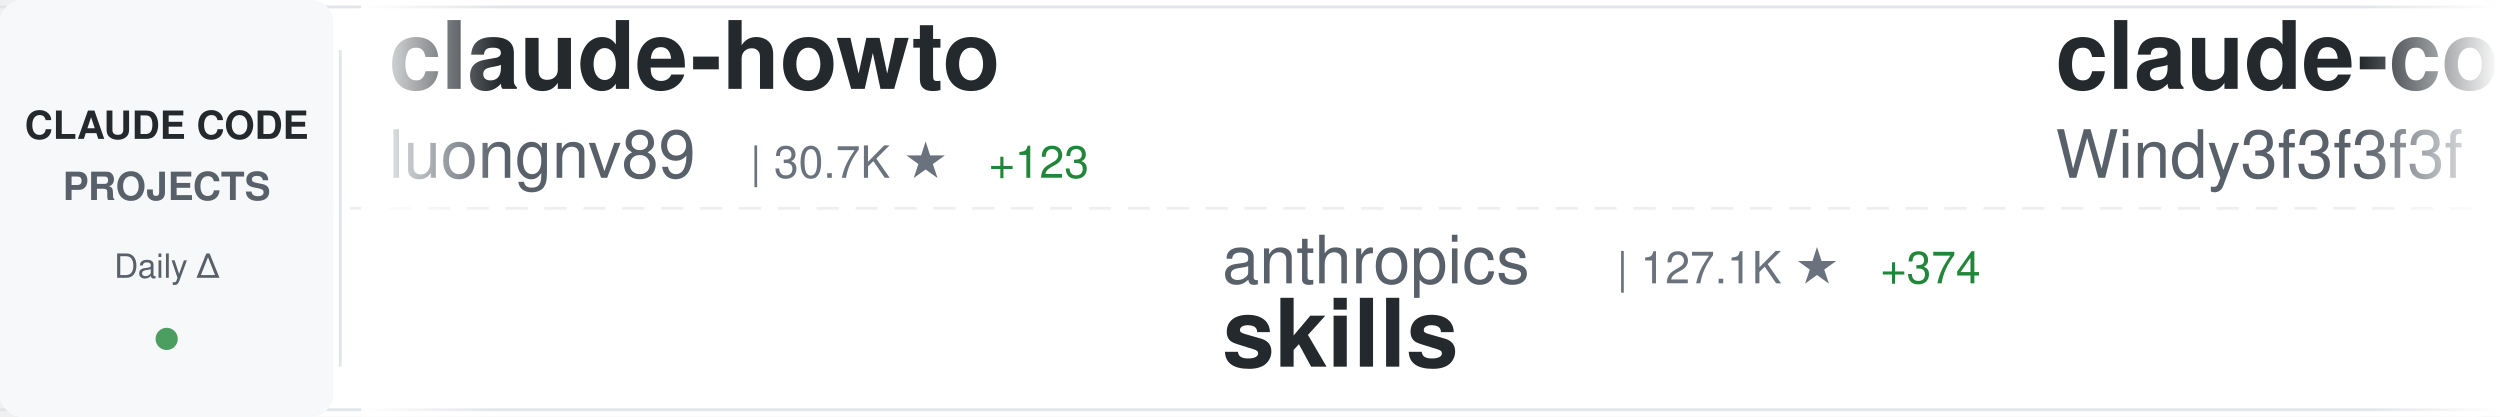
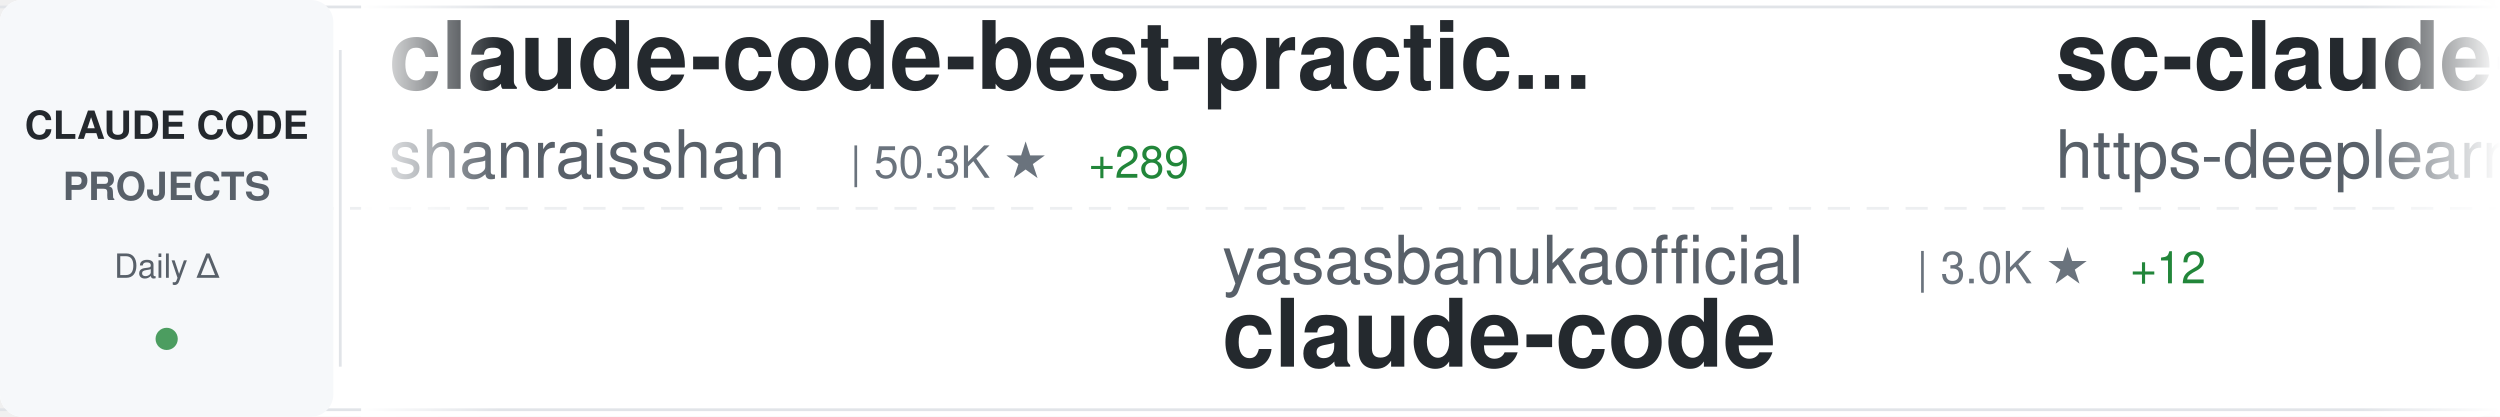
<svg xmlns="http://www.w3.org/2000/svg" width="900" height="150">
  <defs>
    <linearGradient id="awesomeLeftFade" x1="0%" y1="0%" x2="100%" y2="0%">
      <stop offset="0%" style="stop-color:#ffffff;stop-opacity:1" />
      <stop offset="100%" style="stop-color:#ffffff;stop-opacity:0" />
    </linearGradient>
    <linearGradient id="awesomeRightFade" x1="0%" y1="0%" x2="100%" y2="0%">
      <stop offset="0%" style="stop-color:#ffffff;stop-opacity:0" />
      <stop offset="100%" style="stop-color:#ffffff;stop-opacity:1" />
    </linearGradient>
  </defs>
  <rect width="900" height="150" fill="#ffffff" rx="8" />
  <rect x="0" y="2" width="900" height="1" fill="#e1e4e8" />
  <rect x="0" y="147" width="900" height="1" fill="#e1e4e8" />
  <line x1="0" y1="75" x2="900" y2="75" stroke="#e1e4e8" stroke-width="1" stroke-dasharray="8 6" opacity="0.6" />
  <rect x="0" y="0" width="120" height="150" fill="#f6f8fa" rx="8" />
  <text x="60" y="50" font-family="-apple-system, BlinkMacSystemFont, 'Segoe UI', Helvetica, Arial, sans-serif" font-size="14" font-weight="600" fill="#24292e" text-anchor="middle">CLAUDE CODE</text>
  <text x="60" y="72" font-family="-apple-system, BlinkMacSystemFont, 'Segoe UI', Helvetica, Arial, sans-serif" font-size="14" font-weight="600" fill="#586069" text-anchor="middle">PROJECTS</text>
  <text x="60" y="100" font-family="-apple-system, BlinkMacSystemFont, 'Segoe UI', Helvetica, Arial, sans-serif" font-size="12" font-weight="500" fill="#586069" text-anchor="middle">Daily Δ</text>
  <circle cx="60" cy="122" r="4" fill="#22863a" opacity="0.8" />
  <rect x="122" y="18" width="1" height="114" fill="#e1e4e8" />
  <clipPath id="awesomeTickerClip">
    <rect x="130" y="0" width="770" height="150" />
  </clipPath>
  <g clip-path="url(#awesomeTickerClip)">
    <g id="awesomeTickerItems">
      <animateTransform attributeName="transform" attributeType="XML" type="translate" from="0 0" to="-3000 0" dur="54s" repeatCount="indefinite" />
      <g transform="translate(0, 0)">
-         <text x="140" y="32" font-family="-apple-system, BlinkMacSystemFont, 'Segoe UI', Helvetica, Arial, sans-serif" font-size="34" font-weight="600" fill="#24292e">claude-howto</text>
-         <text x="140" y="64" font-family="-apple-system, BlinkMacSystemFont, 'Segoe UI', Helvetica, Arial, sans-serif" font-size="24" font-weight="400" fill="#586069">luongnv89</text>
-         <text x="270" y="64" font-family="-apple-system, BlinkMacSystemFont, 'Segoe UI', Helvetica, Arial, sans-serif" font-size="16" font-weight="500" fill="#6a737d">| 30.7K ★</text>
-         <text x="356" y="64" font-family="-apple-system, BlinkMacSystemFont, 'Segoe UI', Helvetica, Arial, sans-serif" font-size="16" font-weight="500" fill="#22863a"> +123</text>
+         <text x="140" y="32" font-family="-apple-system, BlinkMacSystemFont, 'Segoe UI', Helvetica, Arial, sans-serif" font-size="34" font-weight="600" fill="#24292e">claude-code-best-practic...</text>
+         <text x="140" y="64" font-family="-apple-system, BlinkMacSystemFont, 'Segoe UI', Helvetica, Arial, sans-serif" font-size="24" font-weight="400" fill="#586069">shanraisshan</text>
+         <text x="306" y="64" font-family="-apple-system, BlinkMacSystemFont, 'Segoe UI', Helvetica, Arial, sans-serif" font-size="16" font-weight="500" fill="#6a737d">| 50.3K ★</text>
+         <text x="392" y="64" font-family="-apple-system, BlinkMacSystemFont, 'Segoe UI', Helvetica, Arial, sans-serif" font-size="16" font-weight="500" fill="#22863a"> +289</text>
      </g>
      <g transform="translate(300, 0)">
-         <text x="140" y="102" font-family="-apple-system, BlinkMacSystemFont, 'Segoe UI', Helvetica, Arial, sans-serif" font-size="24" font-weight="400" fill="#586069">anthropics</text>
-         <text x="282" y="102" font-family="-apple-system, BlinkMacSystemFont, 'Segoe UI', Helvetica, Arial, sans-serif" font-size="16" font-weight="500" fill="#6a737d">| 127.1K ★</text>
-         <text x="377" y="102" font-family="-apple-system, BlinkMacSystemFont, 'Segoe UI', Helvetica, Arial, sans-serif" font-size="16" font-weight="500" fill="#22863a"> +374</text>
-         <text x="140" y="132" font-family="-apple-system, BlinkMacSystemFont, 'Segoe UI', Helvetica, Arial, sans-serif" font-size="34" font-weight="600" fill="#24292e">skills</text>
+         <text x="140" y="102" font-family="-apple-system, BlinkMacSystemFont, 'Segoe UI', Helvetica, Arial, sans-serif" font-size="24" font-weight="400" fill="#586069">yasasbanukaofficial</text>
+         <text x="390" y="102" font-family="-apple-system, BlinkMacSystemFont, 'Segoe UI', Helvetica, Arial, sans-serif" font-size="16" font-weight="500" fill="#6a737d">| 3.0K ★</text>
+         <text x="467" y="102" font-family="-apple-system, BlinkMacSystemFont, 'Segoe UI', Helvetica, Arial, sans-serif" font-size="16" font-weight="500" fill="#22863a"> +12</text>
+         <text x="140" y="132" font-family="-apple-system, BlinkMacSystemFont, 'Segoe UI', Helvetica, Arial, sans-serif" font-size="34" font-weight="600" fill="#24292e">claude-code</text>
      </g>
      <g transform="translate(600, 0)">
-         <text x="140" y="32" font-family="-apple-system, BlinkMacSystemFont, 'Segoe UI', Helvetica, Arial, sans-serif" font-size="34" font-weight="600" fill="#24292e">claude-code-from-scratch</text>
-         <text x="140" y="64" font-family="-apple-system, BlinkMacSystemFont, 'Segoe UI', Helvetica, Arial, sans-serif" font-size="24" font-weight="400" fill="#586069">Windy3f3f3f3f</text>
-         <text x="318" y="64" font-family="-apple-system, BlinkMacSystemFont, 'Segoe UI', Helvetica, Arial, sans-serif" font-size="16" font-weight="500" fill="#6a737d">| 1.1K ★</text>
-         <text x="395" y="64" font-family="-apple-system, BlinkMacSystemFont, 'Segoe UI', Helvetica, Arial, sans-serif" font-size="16" font-weight="500" fill="#22863a"> +5</text>
+         <text x="140" y="32" font-family="-apple-system, BlinkMacSystemFont, 'Segoe UI', Helvetica, Arial, sans-serif" font-size="34" font-weight="600" fill="#24292e">sc-claude-code-files</text>
+         <text x="140" y="64" font-family="-apple-system, BlinkMacSystemFont, 'Segoe UI', Helvetica, Arial, sans-serif" font-size="24" font-weight="400" fill="#586069">https-deeplearning-ai</text>
+         <text x="414" y="64" font-family="-apple-system, BlinkMacSystemFont, 'Segoe UI', Helvetica, Arial, sans-serif" font-size="16" font-weight="500" fill="#6a737d">| 500 ★</text>
+         <text x="482" y="64" font-family="-apple-system, BlinkMacSystemFont, 'Segoe UI', Helvetica, Arial, sans-serif" font-size="16" font-weight="500" fill="#22863a"> +1</text>
      </g>
      <g transform="translate(900, 0)">
+         <text x="140" y="102" font-family="-apple-system, BlinkMacSystemFont, 'Segoe UI', Helvetica, Arial, sans-serif" font-size="24" font-weight="400" fill="#586069">shareAI-lab</text>
+         <text x="294" y="102" font-family="-apple-system, BlinkMacSystemFont, 'Segoe UI', Helvetica, Arial, sans-serif" font-size="16" font-weight="500" fill="#6a737d">| 57.8K ★</text>
+         <text x="380" y="102" font-family="-apple-system, BlinkMacSystemFont, 'Segoe UI', Helvetica, Arial, sans-serif" font-size="16" font-weight="500" fill="#22863a"> +123</text>
+         <text x="140" y="132" font-family="-apple-system, BlinkMacSystemFont, 'Segoe UI', Helvetica, Arial, sans-serif" font-size="34" font-weight="600" fill="#24292e">learn-claude-code</text>
+       </g>
+       <g transform="translate(1200, 0)">
+         <text x="140" y="32" font-family="-apple-system, BlinkMacSystemFont, 'Segoe UI', Helvetica, Arial, sans-serif" font-size="34" font-weight="600" fill="#24292e">claude-code-workflows</text>
+         <text x="140" y="64" font-family="-apple-system, BlinkMacSystemFont, 'Segoe UI', Helvetica, Arial, sans-serif" font-size="24" font-weight="400" fill="#586069">OneRedOak</text>
+         <text x="270" y="64" font-family="-apple-system, BlinkMacSystemFont, 'Segoe UI', Helvetica, Arial, sans-serif" font-size="16" font-weight="500" fill="#6a737d">| 3.8K ★</text>
+       </g>
+       <g transform="translate(1500, 0)">
        <text x="140" y="102" font-family="-apple-system, BlinkMacSystemFont, 'Segoe UI', Helvetica, Arial, sans-serif" font-size="24" font-weight="400" fill="#586069">siteboon</text>
        <text x="258" y="102" font-family="-apple-system, BlinkMacSystemFont, 'Segoe UI', Helvetica, Arial, sans-serif" font-size="16" font-weight="500" fill="#6a737d">| 10.5K ★</text>
-         <text x="344" y="102" font-family="-apple-system, BlinkMacSystemFont, 'Segoe UI', Helvetica, Arial, sans-serif" font-size="16" font-weight="500" fill="#22863a"> +31</text>
+         <text x="344" y="102" font-family="-apple-system, BlinkMacSystemFont, 'Segoe UI', Helvetica, Arial, sans-serif" font-size="16" font-weight="500" fill="#22863a"> +33</text>
        <text x="140" y="132" font-family="-apple-system, BlinkMacSystemFont, 'Segoe UI', Helvetica, Arial, sans-serif" font-size="34" font-weight="600" fill="#24292e">claudecodeui</text>
      </g>
-       <g transform="translate(1200, 0)">
-         <text x="140" y="32" font-family="-apple-system, BlinkMacSystemFont, 'Segoe UI', Helvetica, Arial, sans-serif" font-size="34" font-weight="600" fill="#24292e">happy</text>
-         <text x="140" y="64" font-family="-apple-system, BlinkMacSystemFont, 'Segoe UI', Helvetica, Arial, sans-serif" font-size="24" font-weight="400" fill="#586069">slopus</text>
-         <text x="234" y="64" font-family="-apple-system, BlinkMacSystemFont, 'Segoe UI', Helvetica, Arial, sans-serif" font-size="16" font-weight="500" fill="#6a737d">| 19.7K ★</text>
-         <text x="320" y="64" font-family="-apple-system, BlinkMacSystemFont, 'Segoe UI', Helvetica, Arial, sans-serif" font-size="16" font-weight="500" fill="#22863a"> +84</text>
-       </g>
-       <g transform="translate(1500, 0)">
-         <text x="140" y="102" font-family="-apple-system, BlinkMacSystemFont, 'Segoe UI', Helvetica, Arial, sans-serif" font-size="24" font-weight="400" fill="#586069">edmund-io</text>
-         <text x="270" y="102" font-family="-apple-system, BlinkMacSystemFont, 'Segoe UI', Helvetica, Arial, sans-serif" font-size="16" font-weight="500" fill="#6a737d">| 1.4K ★</text>
-         <text x="347" y="102" font-family="-apple-system, BlinkMacSystemFont, 'Segoe UI', Helvetica, Arial, sans-serif" font-size="16" font-weight="500" fill="#22863a"> +3</text>
-         <text x="140" y="132" font-family="-apple-system, BlinkMacSystemFont, 'Segoe UI', Helvetica, Arial, sans-serif" font-size="34" font-weight="600" fill="#24292e">edmunds-claude-code</text>
-       </g>
      <g transform="translate(1800, 0)">
-         <text x="140" y="32" font-family="-apple-system, BlinkMacSystemFont, 'Segoe UI', Helvetica, Arial, sans-serif" font-size="34" font-weight="600" fill="#24292e">claude-code-analysis</text>
-         <text x="140" y="64" font-family="-apple-system, BlinkMacSystemFont, 'Segoe UI', Helvetica, Arial, sans-serif" font-size="24" font-weight="400" fill="#586069">liuup</text>
-         <text x="222" y="64" font-family="-apple-system, BlinkMacSystemFont, 'Segoe UI', Helvetica, Arial, sans-serif" font-size="16" font-weight="500" fill="#6a737d">| 2.2K ★</text>
-         <text x="299" y="64" font-family="-apple-system, BlinkMacSystemFont, 'Segoe UI', Helvetica, Arial, sans-serif" font-size="16" font-weight="500" fill="#22863a"> +13</text>
+         <text x="140" y="32" font-family="-apple-system, BlinkMacSystemFont, 'Segoe UI', Helvetica, Arial, sans-serif" font-size="34" font-weight="600" fill="#24292e">awesome-claude-code-tool...</text>
+         <text x="140" y="64" font-family="-apple-system, BlinkMacSystemFont, 'Segoe UI', Helvetica, Arial, sans-serif" font-size="24" font-weight="400" fill="#586069">rohitg00</text>
+         <text x="258" y="64" font-family="-apple-system, BlinkMacSystemFont, 'Segoe UI', Helvetica, Arial, sans-serif" font-size="16" font-weight="500" fill="#6a737d">| 1.5K ★</text>
+         <text x="335" y="64" font-family="-apple-system, BlinkMacSystemFont, 'Segoe UI', Helvetica, Arial, sans-serif" font-size="16" font-weight="500" fill="#22863a"> +12</text>
      </g>
      <g transform="translate(2100, 0)">
-         <text x="140" y="102" font-family="-apple-system, BlinkMacSystemFont, 'Segoe UI', Helvetica, Arial, sans-serif" font-size="24" font-weight="400" fill="#586069">sickn33</text>
-         <text x="246" y="102" font-family="-apple-system, BlinkMacSystemFont, 'Segoe UI', Helvetica, Arial, sans-serif" font-size="16" font-weight="500" fill="#6a737d">| 36.0K ★</text>
-         <text x="332" y="102" font-family="-apple-system, BlinkMacSystemFont, 'Segoe UI', Helvetica, Arial, sans-serif" font-size="16" font-weight="500" fill="#22863a"> +105</text>
-         <text x="140" y="132" font-family="-apple-system, BlinkMacSystemFont, 'Segoe UI', Helvetica, Arial, sans-serif" font-size="34" font-weight="600" fill="#24292e">antigravity-awesome-skil...</text>
+         <text x="140" y="102" font-family="-apple-system, BlinkMacSystemFont, 'Segoe UI', Helvetica, Arial, sans-serif" font-size="24" font-weight="400" fill="#586069">KimYx0207</text>
+         <text x="270" y="102" font-family="-apple-system, BlinkMacSystemFont, 'Segoe UI', Helvetica, Arial, sans-serif" font-size="16" font-weight="500" fill="#6a737d">| 3.6K ★</text>
+         <text x="347" y="102" font-family="-apple-system, BlinkMacSystemFont, 'Segoe UI', Helvetica, Arial, sans-serif" font-size="16" font-weight="500" fill="#22863a"> +10</text>
+         <text x="140" y="132" font-family="-apple-system, BlinkMacSystemFont, 'Segoe UI', Helvetica, Arial, sans-serif" font-size="34" font-weight="600" fill="#24292e">Claude-Code-x-OpenClaw-G...</text>
      </g>
      <g transform="translate(2400, 0)">
-         <text x="140" y="32" font-family="-apple-system, BlinkMacSystemFont, 'Segoe UI', Helvetica, Arial, sans-serif" font-size="34" font-weight="600" fill="#24292e">CLIProxyAPI</text>
-         <text x="140" y="64" font-family="-apple-system, BlinkMacSystemFont, 'Segoe UI', Helvetica, Arial, sans-serif" font-size="24" font-weight="400" fill="#586069">router-for-me</text>
-         <text x="318" y="64" font-family="-apple-system, BlinkMacSystemFont, 'Segoe UI', Helvetica, Arial, sans-serif" font-size="16" font-weight="500" fill="#6a737d">| 30.2K ★</text>
-         <text x="404" y="64" font-family="-apple-system, BlinkMacSystemFont, 'Segoe UI', Helvetica, Arial, sans-serif" font-size="16" font-weight="500" fill="#22863a"> +150</text>
+         <text x="140" y="32" font-family="-apple-system, BlinkMacSystemFont, 'Segoe UI', Helvetica, Arial, sans-serif" font-size="34" font-weight="600" fill="#24292e">claude-code-showcase</text>
+         <text x="140" y="64" font-family="-apple-system, BlinkMacSystemFont, 'Segoe UI', Helvetica, Arial, sans-serif" font-size="24" font-weight="400" fill="#586069">ChrisWiles</text>
+         <text x="282" y="64" font-family="-apple-system, BlinkMacSystemFont, 'Segoe UI', Helvetica, Arial, sans-serif" font-size="16" font-weight="500" fill="#6a737d">| 5.9K ★</text>
+         <text x="359" y="64" font-family="-apple-system, BlinkMacSystemFont, 'Segoe UI', Helvetica, Arial, sans-serif" font-size="16" font-weight="500" fill="#22863a"> +3</text>
      </g>
      <g transform="translate(2700, 0)">
-         <text x="140" y="102" font-family="-apple-system, BlinkMacSystemFont, 'Segoe UI', Helvetica, Arial, sans-serif" font-size="24" font-weight="400" fill="#586069">wshobson</text>
-         <text x="258" y="102" font-family="-apple-system, BlinkMacSystemFont, 'Segoe UI', Helvetica, Arial, sans-serif" font-size="16" font-weight="500" fill="#6a737d">| 34.6K ★</text>
-         <text x="344" y="102" font-family="-apple-system, BlinkMacSystemFont, 'Segoe UI', Helvetica, Arial, sans-serif" font-size="16" font-weight="500" fill="#22863a"> +33</text>
-         <text x="140" y="132" font-family="-apple-system, BlinkMacSystemFont, 'Segoe UI', Helvetica, Arial, sans-serif" font-size="34" font-weight="600" fill="#24292e">agents</text>
+         <text x="140" y="102" font-family="-apple-system, BlinkMacSystemFont, 'Segoe UI', Helvetica, Arial, sans-serif" font-size="24" font-weight="400" fill="#586069">zebbern</text>
+         <text x="246" y="102" font-family="-apple-system, BlinkMacSystemFont, 'Segoe UI', Helvetica, Arial, sans-serif" font-size="16" font-weight="500" fill="#6a737d">| 4.1K ★</text>
+         <text x="323" y="102" font-family="-apple-system, BlinkMacSystemFont, 'Segoe UI', Helvetica, Arial, sans-serif" font-size="16" font-weight="500" fill="#22863a"> +7</text>
+         <text x="140" y="132" font-family="-apple-system, BlinkMacSystemFont, 'Segoe UI', Helvetica, Arial, sans-serif" font-size="34" font-weight="600" fill="#24292e">claude-code-guide</text>
      </g>
      <g transform="translate(3000, 0)">
-         <text x="140" y="32" font-family="-apple-system, BlinkMacSystemFont, 'Segoe UI', Helvetica, Arial, sans-serif" font-size="34" font-weight="600" fill="#24292e">claude-howto</text>
-         <text x="140" y="64" font-family="-apple-system, BlinkMacSystemFont, 'Segoe UI', Helvetica, Arial, sans-serif" font-size="24" font-weight="400" fill="#586069">luongnv89</text>
-         <text x="270" y="64" font-family="-apple-system, BlinkMacSystemFont, 'Segoe UI', Helvetica, Arial, sans-serif" font-size="16" font-weight="500" fill="#6a737d">| 30.7K ★</text>
-         <text x="356" y="64" font-family="-apple-system, BlinkMacSystemFont, 'Segoe UI', Helvetica, Arial, sans-serif" font-size="16" font-weight="500" fill="#22863a"> +123</text>
+         <text x="140" y="32" font-family="-apple-system, BlinkMacSystemFont, 'Segoe UI', Helvetica, Arial, sans-serif" font-size="34" font-weight="600" fill="#24292e">claude-code-best-practic...</text>
+         <text x="140" y="64" font-family="-apple-system, BlinkMacSystemFont, 'Segoe UI', Helvetica, Arial, sans-serif" font-size="24" font-weight="400" fill="#586069">shanraisshan</text>
+         <text x="306" y="64" font-family="-apple-system, BlinkMacSystemFont, 'Segoe UI', Helvetica, Arial, sans-serif" font-size="16" font-weight="500" fill="#6a737d">| 50.3K ★</text>
+         <text x="392" y="64" font-family="-apple-system, BlinkMacSystemFont, 'Segoe UI', Helvetica, Arial, sans-serif" font-size="16" font-weight="500" fill="#22863a"> +289</text>
      </g>
      <g transform="translate(3300, 0)">
-         <text x="140" y="102" font-family="-apple-system, BlinkMacSystemFont, 'Segoe UI', Helvetica, Arial, sans-serif" font-size="24" font-weight="400" fill="#586069">anthropics</text>
-         <text x="282" y="102" font-family="-apple-system, BlinkMacSystemFont, 'Segoe UI', Helvetica, Arial, sans-serif" font-size="16" font-weight="500" fill="#6a737d">| 127.1K ★</text>
-         <text x="377" y="102" font-family="-apple-system, BlinkMacSystemFont, 'Segoe UI', Helvetica, Arial, sans-serif" font-size="16" font-weight="500" fill="#22863a"> +374</text>
-         <text x="140" y="132" font-family="-apple-system, BlinkMacSystemFont, 'Segoe UI', Helvetica, Arial, sans-serif" font-size="34" font-weight="600" fill="#24292e">skills</text>
+         <text x="140" y="102" font-family="-apple-system, BlinkMacSystemFont, 'Segoe UI', Helvetica, Arial, sans-serif" font-size="24" font-weight="400" fill="#586069">yasasbanukaofficial</text>
+         <text x="390" y="102" font-family="-apple-system, BlinkMacSystemFont, 'Segoe UI', Helvetica, Arial, sans-serif" font-size="16" font-weight="500" fill="#6a737d">| 3.0K ★</text>
+         <text x="467" y="102" font-family="-apple-system, BlinkMacSystemFont, 'Segoe UI', Helvetica, Arial, sans-serif" font-size="16" font-weight="500" fill="#22863a"> +12</text>
+         <text x="140" y="132" font-family="-apple-system, BlinkMacSystemFont, 'Segoe UI', Helvetica, Arial, sans-serif" font-size="34" font-weight="600" fill="#24292e">claude-code</text>
      </g>
      <g transform="translate(3600, 0)">
-         <text x="140" y="32" font-family="-apple-system, BlinkMacSystemFont, 'Segoe UI', Helvetica, Arial, sans-serif" font-size="34" font-weight="600" fill="#24292e">claude-code-from-scratch</text>
-         <text x="140" y="64" font-family="-apple-system, BlinkMacSystemFont, 'Segoe UI', Helvetica, Arial, sans-serif" font-size="24" font-weight="400" fill="#586069">Windy3f3f3f3f</text>
-         <text x="318" y="64" font-family="-apple-system, BlinkMacSystemFont, 'Segoe UI', Helvetica, Arial, sans-serif" font-size="16" font-weight="500" fill="#6a737d">| 1.1K ★</text>
-         <text x="395" y="64" font-family="-apple-system, BlinkMacSystemFont, 'Segoe UI', Helvetica, Arial, sans-serif" font-size="16" font-weight="500" fill="#22863a"> +5</text>
+         <text x="140" y="32" font-family="-apple-system, BlinkMacSystemFont, 'Segoe UI', Helvetica, Arial, sans-serif" font-size="34" font-weight="600" fill="#24292e">sc-claude-code-files</text>
+         <text x="140" y="64" font-family="-apple-system, BlinkMacSystemFont, 'Segoe UI', Helvetica, Arial, sans-serif" font-size="24" font-weight="400" fill="#586069">https-deeplearning-ai</text>
+         <text x="414" y="64" font-family="-apple-system, BlinkMacSystemFont, 'Segoe UI', Helvetica, Arial, sans-serif" font-size="16" font-weight="500" fill="#6a737d">| 500 ★</text>
+         <text x="482" y="64" font-family="-apple-system, BlinkMacSystemFont, 'Segoe UI', Helvetica, Arial, sans-serif" font-size="16" font-weight="500" fill="#22863a"> +1</text>
      </g>
      <g transform="translate(3900, 0)">
-         <text x="140" y="102" font-family="-apple-system, BlinkMacSystemFont, 'Segoe UI', Helvetica, Arial, sans-serif" font-size="24" font-weight="400" fill="#586069">siteboon</text>
-         <text x="258" y="102" font-family="-apple-system, BlinkMacSystemFont, 'Segoe UI', Helvetica, Arial, sans-serif" font-size="16" font-weight="500" fill="#6a737d">| 10.5K ★</text>
-         <text x="344" y="102" font-family="-apple-system, BlinkMacSystemFont, 'Segoe UI', Helvetica, Arial, sans-serif" font-size="16" font-weight="500" fill="#22863a"> +31</text>
-         <text x="140" y="132" font-family="-apple-system, BlinkMacSystemFont, 'Segoe UI', Helvetica, Arial, sans-serif" font-size="34" font-weight="600" fill="#24292e">claudecodeui</text>
+         <text x="140" y="102" font-family="-apple-system, BlinkMacSystemFont, 'Segoe UI', Helvetica, Arial, sans-serif" font-size="24" font-weight="400" fill="#586069">shareAI-lab</text>
+         <text x="294" y="102" font-family="-apple-system, BlinkMacSystemFont, 'Segoe UI', Helvetica, Arial, sans-serif" font-size="16" font-weight="500" fill="#6a737d">| 57.8K ★</text>
+         <text x="380" y="102" font-family="-apple-system, BlinkMacSystemFont, 'Segoe UI', Helvetica, Arial, sans-serif" font-size="16" font-weight="500" fill="#22863a"> +123</text>
+         <text x="140" y="132" font-family="-apple-system, BlinkMacSystemFont, 'Segoe UI', Helvetica, Arial, sans-serif" font-size="34" font-weight="600" fill="#24292e">learn-claude-code</text>
      </g>
    </g>
  </g>
  <rect x="130" y="0" width="50" height="150" fill="url(#awesomeLeftFade)" />
  <rect x="850" y="0" width="50" height="150" fill="url(#awesomeRightFade)" />
</svg>
